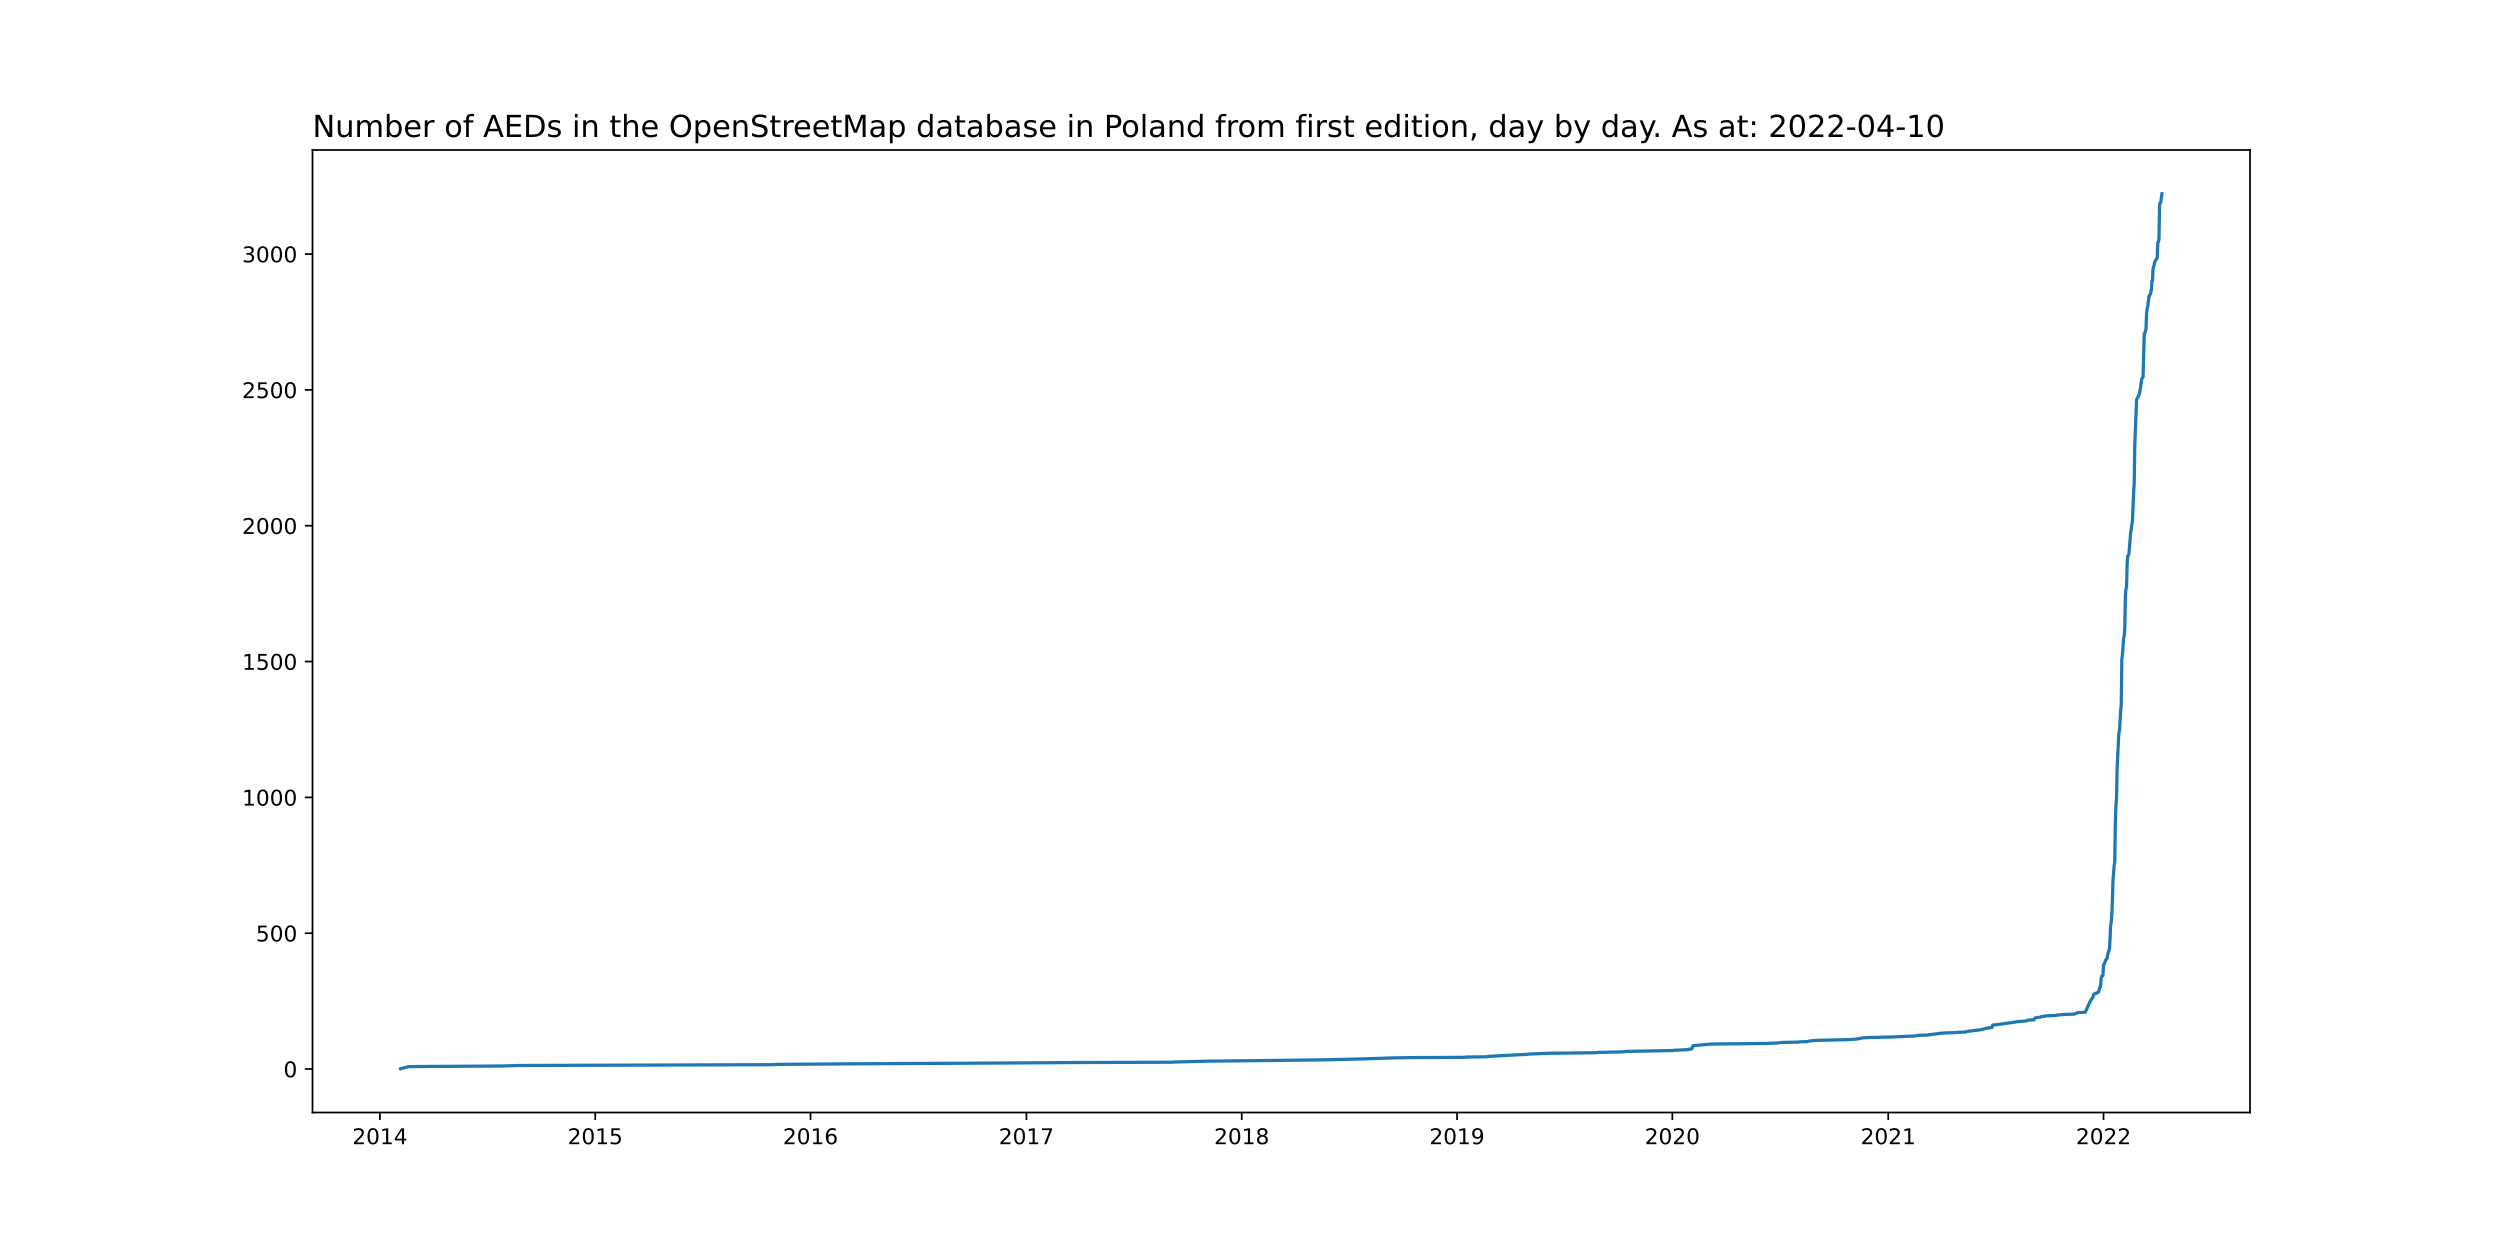
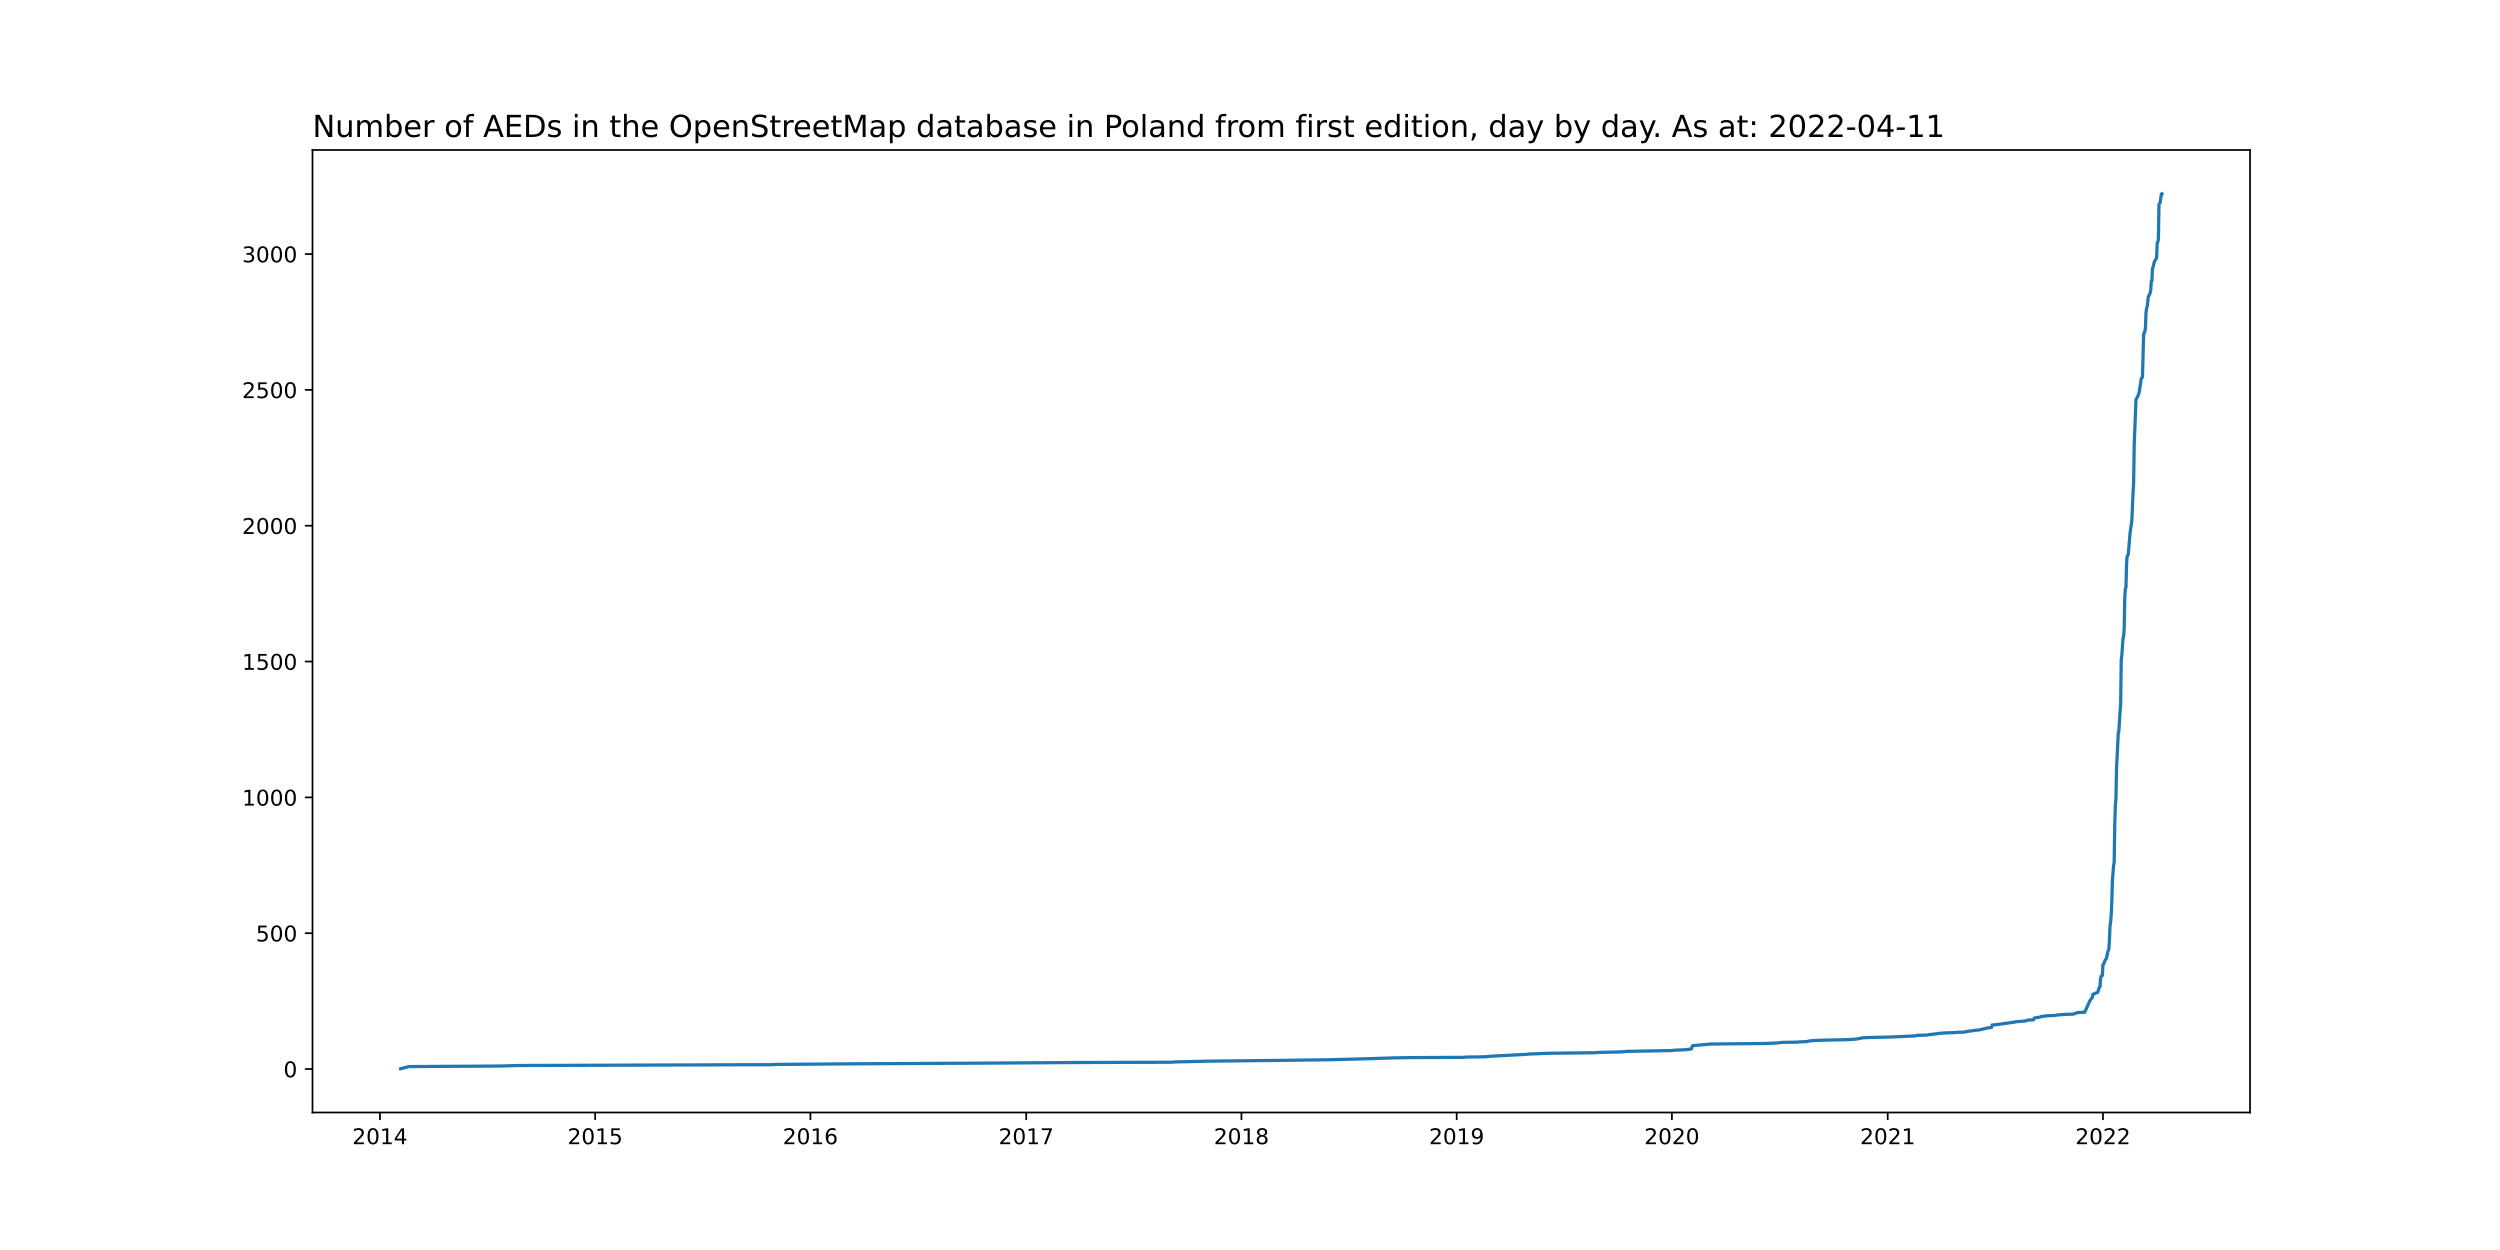
<svg xmlns="http://www.w3.org/2000/svg" xmlns:xlink="http://www.w3.org/1999/xlink" width="1152pt" height="576pt" viewBox="0 0 1152 576" version="1.1">
  <defs>
    <style type="text/css">*{stroke-linejoin: round; stroke-linecap: butt}</style>
  </defs>
  <g id="figure_1">
    <g id="patch_1">
      <path d="M 0 576  L 1152 576  L 1152 0  L 0 0  z " style="fill: #ffffff" />
    </g>
    <g id="axes_1">
      <g id="patch_2">
        <path d="M 144 512.64  L 1036.8 512.64  L 1036.8 69.12  L 144 69.12  z " style="fill: #ffffff" />
      </g>
      <g id="matplotlib.axis_1">
        <g id="xtick_1">
          <g id="line2d_1">
            <defs>
-               <path id="m00030e87a0" d="M 0 0  L 0 3.5  " style="stroke: #000000; stroke-width: 0.8" />
+               <path id="m6945e3022d" d="M 0 0  L 0 3.5  " style="stroke: #000000; stroke-width: 0.8" />
            </defs>
            <g>
-               <use xlink:href="#m00030e87a0" x="175.068" y="512.64" style="stroke: #000000; stroke-width: 0.8" />
+               <use xlink:href="#m6945e3022d" x="175.072" y="512.64" style="stroke: #000000; stroke-width: 0.8" />
            </g>
          </g>
          <g id="text_1">
-             <g transform="translate(162.3433 527.2384)scale(0.1 -0.1)">
+             <g transform="translate(162.3465 527.2384)scale(0.1 -0.1)">
              <defs>
                <path id="DejaVuSans-32" d="M 1228 531  L 3431 531  L 3431 0  L 469 0  L 469 531  Q 828 903 1448 1529  Q 2069 2156 2228 2338  Q 2531 2678 2651 2914  Q 2772 3150 2772 3378  Q 2772 3750 2511 3984  Q 2250 4219 1831 4219  Q 1534 4219 1204 4116  Q 875 4013 500 3803  L 500 4441  Q 881 4594 1212 4672  Q 1544 4750 1819 4750  Q 2544 4750 2975 4387  Q 3406 4025 3406 3419  Q 3406 3131 3298 2873  Q 3191 2616 2906 2266  Q 2828 2175 2409 1742  Q 1991 1309 1228 531  z " transform="scale(0.015625)" />
                <path id="DejaVuSans-30" d="M 2034 4250  Q 1547 4250 1301 3770  Q 1056 3291 1056 2328  Q 1056 1369 1301 889  Q 1547 409 2034 409  Q 2525 409 2770 889  Q 3016 1369 3016 2328  Q 3016 3291 2770 3770  Q 2525 4250 2034 4250  z M 2034 4750  Q 2819 4750 3233 4129  Q 3647 3509 3647 2328  Q 3647 1150 3233 529  Q 2819 -91 2034 -91  Q 1250 -91 836 529  Q 422 1150 422 2328  Q 422 3509 836 4129  Q 1250 4750 2034 4750  z " transform="scale(0.015625)" />
                <path id="DejaVuSans-31" d="M 794 531  L 1825 531  L 1825 4091  L 703 3866  L 703 4441  L 1819 4666  L 2450 4666  L 2450 531  L 3481 531  L 3481 0  L 794 0  L 794 531  z " transform="scale(0.015625)" />
                <path id="DejaVuSans-34" d="M 2419 4116  L 825 1625  L 2419 1625  L 2419 4116  z M 2253 4666  L 3047 4666  L 3047 1625  L 3713 1625  L 3713 1100  L 3047 1100  L 3047 0  L 2419 0  L 2419 1100  L 313 1100  L 313 1709  L 2253 4666  z " transform="scale(0.015625)" />
              </defs>
              <use xlink:href="#DejaVuSans-32" />
              <use xlink:href="#DejaVuSans-30" x="63.623" />
              <use xlink:href="#DejaVuSans-31" x="127.246" />
              <use xlink:href="#DejaVuSans-34" x="190.869" />
            </g>
          </g>
        </g>
        <g id="xtick_2">
          <g id="line2d_2">
            <g>
-               <use xlink:href="#m00030e87a0" x="274.28" y="512.64" style="stroke: #000000; stroke-width: 0.8" />
+               <use xlink:href="#m6945e3022d" x="274.25" y="512.64" style="stroke: #000000; stroke-width: 0.8" />
            </g>
          </g>
          <g id="text_2">
-             <g transform="translate(261.5554 527.2384)scale(0.1 -0.1)">
+             <g transform="translate(261.5254 527.2384)scale(0.1 -0.1)">
              <defs>
                <path id="DejaVuSans-35" d="M 691 4666  L 3169 4666  L 3169 4134  L 1269 4134  L 1269 2991  Q 1406 3038 1543 3061  Q 1681 3084 1819 3084  Q 2600 3084 3056 2656  Q 3513 2228 3513 1497  Q 3513 744 3044 326  Q 2575 -91 1722 -91  Q 1428 -91 1123 -41  Q 819 9 494 109  L 494 744  Q 775 591 1075 516  Q 1375 441 1709 441  Q 2250 441 2565 725  Q 2881 1009 2881 1497  Q 2881 1984 2565 2268  Q 2250 2553 1709 2553  Q 1456 2553 1204 2497  Q 953 2441 691 2322  L 691 4666  z " transform="scale(0.015625)" />
              </defs>
              <use xlink:href="#DejaVuSans-32" />
              <use xlink:href="#DejaVuSans-30" x="63.623" />
              <use xlink:href="#DejaVuSans-31" x="127.246" />
              <use xlink:href="#DejaVuSans-35" x="190.869" />
            </g>
          </g>
        </g>
        <g id="xtick_3">
          <g id="line2d_3">
            <g>
-               <use xlink:href="#m00030e87a0" x="373.492" y="512.64" style="stroke: #000000; stroke-width: 0.8" />
+               <use xlink:href="#m6945e3022d" x="373.429" y="512.64" style="stroke: #000000; stroke-width: 0.8" />
            </g>
          </g>
          <g id="text_3">
-             <g transform="translate(360.7675 527.2384)scale(0.1 -0.1)">
+             <g transform="translate(360.7042 527.2384)scale(0.1 -0.1)">
              <defs>
                <path id="DejaVuSans-36" d="M 2113 2584  Q 1688 2584 1439 2293  Q 1191 2003 1191 1497  Q 1191 994 1439 701  Q 1688 409 2113 409  Q 2538 409 2786 701  Q 3034 994 3034 1497  Q 3034 2003 2786 2293  Q 2538 2584 2113 2584  z M 3366 4563  L 3366 3988  Q 3128 4100 2886 4159  Q 2644 4219 2406 4219  Q 1781 4219 1451 3797  Q 1122 3375 1075 2522  Q 1259 2794 1537 2939  Q 1816 3084 2150 3084  Q 2853 3084 3261 2657  Q 3669 2231 3669 1497  Q 3669 778 3244 343  Q 2819 -91 2113 -91  Q 1303 -91 875 529  Q 447 1150 447 2328  Q 447 3434 972 4092  Q 1497 4750 2381 4750  Q 2619 4750 2861 4703  Q 3103 4656 3366 4563  z " transform="scale(0.015625)" />
              </defs>
              <use xlink:href="#DejaVuSans-32" />
              <use xlink:href="#DejaVuSans-30" x="63.623" />
              <use xlink:href="#DejaVuSans-31" x="127.246" />
              <use xlink:href="#DejaVuSans-36" x="190.869" />
            </g>
          </g>
        </g>
        <g id="xtick_4">
          <g id="line2d_4">
            <g>
-               <use xlink:href="#m00030e87a0" x="472.976" y="512.64" style="stroke: #000000; stroke-width: 0.8" />
+               <use xlink:href="#m6945e3022d" x="472.88" y="512.64" style="stroke: #000000; stroke-width: 0.8" />
            </g>
          </g>
          <g id="text_4">
-             <g transform="translate(460.2514 527.2384)scale(0.1 -0.1)">
+             <g transform="translate(460.1548 527.2384)scale(0.1 -0.1)">
              <defs>
                <path id="DejaVuSans-37" d="M 525 4666  L 3525 4666  L 3525 4397  L 1831 0  L 1172 0  L 2766 4134  L 525 4134  L 525 4666  z " transform="scale(0.015625)" />
              </defs>
              <use xlink:href="#DejaVuSans-32" />
              <use xlink:href="#DejaVuSans-30" x="63.623" />
              <use xlink:href="#DejaVuSans-31" x="127.246" />
              <use xlink:href="#DejaVuSans-37" x="190.869" />
            </g>
          </g>
        </g>
        <g id="xtick_5">
          <g id="line2d_5">
            <g>
-               <use xlink:href="#m00030e87a0" x="572.188" y="512.64" style="stroke: #000000; stroke-width: 0.8" />
+               <use xlink:href="#m6945e3022d" x="572.059" y="512.64" style="stroke: #000000; stroke-width: 0.8" />
            </g>
          </g>
          <g id="text_5">
-             <g transform="translate(559.4635 527.2384)scale(0.1 -0.1)">
+             <g transform="translate(559.3337 527.2384)scale(0.1 -0.1)">
              <defs>
                <path id="DejaVuSans-38" d="M 2034 2216  Q 1584 2216 1326 1975  Q 1069 1734 1069 1313  Q 1069 891 1326 650  Q 1584 409 2034 409  Q 2484 409 2743 651  Q 3003 894 3003 1313  Q 3003 1734 2745 1975  Q 2488 2216 2034 2216  z M 1403 2484  Q 997 2584 770 2862  Q 544 3141 544 3541  Q 544 4100 942 4425  Q 1341 4750 2034 4750  Q 2731 4750 3128 4425  Q 3525 4100 3525 3541  Q 3525 3141 3298 2862  Q 3072 2584 2669 2484  Q 3125 2378 3379 2068  Q 3634 1759 3634 1313  Q 3634 634 3220 271  Q 2806 -91 2034 -91  Q 1263 -91 848 271  Q 434 634 434 1313  Q 434 1759 690 2068  Q 947 2378 1403 2484  z M 1172 3481  Q 1172 3119 1398 2916  Q 1625 2713 2034 2713  Q 2441 2713 2670 2916  Q 2900 3119 2900 3481  Q 2900 3844 2670 4047  Q 2441 4250 2034 4250  Q 1625 4250 1398 4047  Q 1172 3844 1172 3481  z " transform="scale(0.015625)" />
              </defs>
              <use xlink:href="#DejaVuSans-32" />
              <use xlink:href="#DejaVuSans-30" x="63.623" />
              <use xlink:href="#DejaVuSans-31" x="127.246" />
              <use xlink:href="#DejaVuSans-38" x="190.869" />
            </g>
          </g>
        </g>
        <g id="xtick_6">
          <g id="line2d_6">
            <g>
-               <use xlink:href="#m00030e87a0" x="671.401" y="512.64" style="stroke: #000000; stroke-width: 0.8" />
+               <use xlink:href="#m6945e3022d" x="671.238" y="512.64" style="stroke: #000000; stroke-width: 0.8" />
            </g>
          </g>
          <g id="text_6">
-             <g transform="translate(658.6755 527.2384)scale(0.1 -0.1)">
+             <g transform="translate(658.5126 527.2384)scale(0.1 -0.1)">
              <defs>
                <path id="DejaVuSans-39" d="M 703 97  L 703 672  Q 941 559 1184 500  Q 1428 441 1663 441  Q 2288 441 2617 861  Q 2947 1281 2994 2138  Q 2813 1869 2534 1725  Q 2256 1581 1919 1581  Q 1219 1581 811 2004  Q 403 2428 403 3163  Q 403 3881 828 4315  Q 1253 4750 1959 4750  Q 2769 4750 3195 4129  Q 3622 3509 3622 2328  Q 3622 1225 3098 567  Q 2575 -91 1691 -91  Q 1453 -91 1209 -44  Q 966 3 703 97  z M 1959 2075  Q 2384 2075 2632 2365  Q 2881 2656 2881 3163  Q 2881 3666 2632 3958  Q 2384 4250 1959 4250  Q 1534 4250 1286 3958  Q 1038 3666 1038 3163  Q 1038 2656 1286 2365  Q 1534 2075 1959 2075  z " transform="scale(0.015625)" />
              </defs>
              <use xlink:href="#DejaVuSans-32" />
              <use xlink:href="#DejaVuSans-30" x="63.623" />
              <use xlink:href="#DejaVuSans-31" x="127.246" />
              <use xlink:href="#DejaVuSans-39" x="190.869" />
            </g>
          </g>
        </g>
        <g id="xtick_7">
          <g id="line2d_7">
            <g>
-               <use xlink:href="#m00030e87a0" x="770.613" y="512.64" style="stroke: #000000; stroke-width: 0.8" />
+               <use xlink:href="#m6945e3022d" x="770.416" y="512.64" style="stroke: #000000; stroke-width: 0.8" />
            </g>
          </g>
          <g id="text_7">
-             <g transform="translate(757.8876 527.2384)scale(0.1 -0.1)">
+             <g transform="translate(757.6914 527.2384)scale(0.1 -0.1)">
              <use xlink:href="#DejaVuSans-32" />
              <use xlink:href="#DejaVuSans-30" x="63.623" />
              <use xlink:href="#DejaVuSans-32" x="127.246" />
              <use xlink:href="#DejaVuSans-30" x="190.869" />
            </g>
          </g>
        </g>
        <g id="xtick_8">
          <g id="line2d_8">
            <g>
-               <use xlink:href="#m00030e87a0" x="870.097" y="512.64" style="stroke: #000000; stroke-width: 0.8" />
+               <use xlink:href="#m6945e3022d" x="869.867" y="512.64" style="stroke: #000000; stroke-width: 0.8" />
            </g>
          </g>
          <g id="text_8">
-             <g transform="translate(857.3715 527.2384)scale(0.1 -0.1)">
+             <g transform="translate(857.142 527.2384)scale(0.1 -0.1)">
              <use xlink:href="#DejaVuSans-32" />
              <use xlink:href="#DejaVuSans-30" x="63.623" />
              <use xlink:href="#DejaVuSans-32" x="127.246" />
              <use xlink:href="#DejaVuSans-31" x="190.869" />
            </g>
          </g>
        </g>
        <g id="xtick_9">
          <g id="line2d_9">
            <g>
-               <use xlink:href="#m00030e87a0" x="969.309" y="512.64" style="stroke: #000000; stroke-width: 0.8" />
+               <use xlink:href="#m6945e3022d" x="969.046" y="512.64" style="stroke: #000000; stroke-width: 0.8" />
            </g>
          </g>
          <g id="text_9">
-             <g transform="translate(956.5836 527.2384)scale(0.1 -0.1)">
+             <g transform="translate(956.3209 527.2384)scale(0.1 -0.1)">
              <use xlink:href="#DejaVuSans-32" />
              <use xlink:href="#DejaVuSans-30" x="63.623" />
              <use xlink:href="#DejaVuSans-32" x="127.246" />
              <use xlink:href="#DejaVuSans-32" x="190.869" />
            </g>
          </g>
        </g>
      </g>
      <g id="matplotlib.axis_2">
        <g id="ytick_1">
          <g id="line2d_10">
            <defs>
-               <path id="m945dfb6f09" d="M 0 0  L -3.5 0  " style="stroke: #000000; stroke-width: 0.8" />
+               <path id="maf9621f449" d="M 0 0  L -3.5 0  " style="stroke: #000000; stroke-width: 0.8" />
            </defs>
            <g>
-               <use xlink:href="#m945dfb6f09" x="144" y="492.605" style="stroke: #000000; stroke-width: 0.8" />
+               <use xlink:href="#maf9621f449" x="144" y="492.605" style="stroke: #000000; stroke-width: 0.8" />
            </g>
          </g>
          <g id="text_10">
            <g transform="translate(130.6375 496.4044)scale(0.1 -0.1)">
              <use xlink:href="#DejaVuSans-30" />
            </g>
          </g>
        </g>
        <g id="ytick_2">
          <g id="line2d_11">
            <g>
-               <use xlink:href="#m945dfb6f09" x="144" y="430.016" style="stroke: #000000; stroke-width: 0.8" />
+               <use xlink:href="#maf9621f449" x="144" y="430.016" style="stroke: #000000; stroke-width: 0.8" />
            </g>
          </g>
          <g id="text_11">
            <g transform="translate(117.9125 433.8151)scale(0.1 -0.1)">
              <use xlink:href="#DejaVuSans-35" />
              <use xlink:href="#DejaVuSans-30" x="63.623" />
              <use xlink:href="#DejaVuSans-30" x="127.246" />
            </g>
          </g>
        </g>
        <g id="ytick_3">
          <g id="line2d_12">
            <g>
-               <use xlink:href="#m945dfb6f09" x="144" y="367.427" style="stroke: #000000; stroke-width: 0.8" />
+               <use xlink:href="#maf9621f449" x="144" y="367.427" style="stroke: #000000; stroke-width: 0.8" />
            </g>
          </g>
          <g id="text_12">
            <g transform="translate(111.55 371.2259)scale(0.1 -0.1)">
              <use xlink:href="#DejaVuSans-31" />
              <use xlink:href="#DejaVuSans-30" x="63.623" />
              <use xlink:href="#DejaVuSans-30" x="127.246" />
              <use xlink:href="#DejaVuSans-30" x="190.869" />
            </g>
          </g>
        </g>
        <g id="ytick_4">
          <g id="line2d_13">
            <g>
-               <use xlink:href="#m945dfb6f09" x="144" y="304.837" style="stroke: #000000; stroke-width: 0.8" />
+               <use xlink:href="#maf9621f449" x="144" y="304.837" style="stroke: #000000; stroke-width: 0.8" />
            </g>
          </g>
          <g id="text_13">
            <g transform="translate(111.55 308.6366)scale(0.1 -0.1)">
              <use xlink:href="#DejaVuSans-31" />
              <use xlink:href="#DejaVuSans-35" x="63.623" />
              <use xlink:href="#DejaVuSans-30" x="127.246" />
              <use xlink:href="#DejaVuSans-30" x="190.869" />
            </g>
          </g>
        </g>
        <g id="ytick_5">
          <g id="line2d_14">
            <g>
-               <use xlink:href="#m945dfb6f09" x="144" y="242.248" style="stroke: #000000; stroke-width: 0.8" />
+               <use xlink:href="#maf9621f449" x="144" y="242.248" style="stroke: #000000; stroke-width: 0.8" />
            </g>
          </g>
          <g id="text_14">
            <g transform="translate(111.55 246.0474)scale(0.1 -0.1)">
              <use xlink:href="#DejaVuSans-32" />
              <use xlink:href="#DejaVuSans-30" x="63.623" />
              <use xlink:href="#DejaVuSans-30" x="127.246" />
              <use xlink:href="#DejaVuSans-30" x="190.869" />
            </g>
          </g>
        </g>
        <g id="ytick_6">
          <g id="line2d_15">
            <g>
-               <use xlink:href="#m945dfb6f09" x="144" y="179.659" style="stroke: #000000; stroke-width: 0.8" />
+               <use xlink:href="#maf9621f449" x="144" y="179.659" style="stroke: #000000; stroke-width: 0.8" />
            </g>
          </g>
          <g id="text_15">
            <g transform="translate(111.55 183.4581)scale(0.1 -0.1)">
              <use xlink:href="#DejaVuSans-32" />
              <use xlink:href="#DejaVuSans-35" x="63.623" />
              <use xlink:href="#DejaVuSans-30" x="127.246" />
              <use xlink:href="#DejaVuSans-30" x="190.869" />
            </g>
          </g>
        </g>
        <g id="ytick_7">
          <g id="line2d_16">
            <g>
-               <use xlink:href="#m945dfb6f09" x="144" y="117.07" style="stroke: #000000; stroke-width: 0.8" />
+               <use xlink:href="#maf9621f449" x="144" y="117.07" style="stroke: #000000; stroke-width: 0.8" />
            </g>
          </g>
          <g id="text_16">
            <g transform="translate(111.55 120.8688)scale(0.1 -0.1)">
              <defs>
                <path id="DejaVuSans-33" d="M 2597 2516  Q 3050 2419 3304 2112  Q 3559 1806 3559 1356  Q 3559 666 3084 287  Q 2609 -91 1734 -91  Q 1441 -91 1130 -33  Q 819 25 488 141  L 488 750  Q 750 597 1062 519  Q 1375 441 1716 441  Q 2309 441 2620 675  Q 2931 909 2931 1356  Q 2931 1769 2642 2001  Q 2353 2234 1838 2234  L 1294 2234  L 1294 2753  L 1863 2753  Q 2328 2753 2575 2939  Q 2822 3125 2822 3475  Q 2822 3834 2567 4026  Q 2313 4219 1838 4219  Q 1578 4219 1281 4162  Q 984 4106 628 3988  L 628 4550  Q 988 4650 1302 4700  Q 1616 4750 1894 4750  Q 2613 4750 3031 4423  Q 3450 4097 3450 3541  Q 3450 3153 3228 2886  Q 3006 2619 2597 2516  z " transform="scale(0.015625)" />
              </defs>
              <use xlink:href="#DejaVuSans-33" />
              <use xlink:href="#DejaVuSans-30" x="63.623" />
              <use xlink:href="#DejaVuSans-30" x="127.246" />
              <use xlink:href="#DejaVuSans-30" x="190.869" />
            </g>
          </g>
        </g>
      </g>
      <g id="line2d_17">
-         <path d="M 184.582 492.48  L 188.387 491.479  L 230.518 491.228  L 239.216 490.978  L 355.825 490.602  L 358.271 490.477  L 390.345 490.227  L 459.929 489.851  L 497.44 489.601  L 539.571 489.476  L 541.473 489.351  L 557.239 488.975  L 580.887 488.725  L 611.873 488.349  L 631.172 487.848  L 642.045 487.473  L 650.471 487.348  L 674.934 487.223  L 675.478 487.097  L 684.448 486.972  L 686.894 486.722  L 703.475 485.846  L 704.562 485.72  L 713.532 485.345  L 735.549 485.094  L 736.092 484.969  L 747.237 484.719  L 749.955 484.469  L 770.884 484.093  L 771.156 483.968  L 776.864 483.718  L 779.582 483.342  L 780.126 481.84  L 788.552 481.089  L 814.103 480.838  L 819.267 480.588  L 821.17 480.338  L 828.509 480.213  L 829.324 480.087  L 832.858 479.962  L 833.673 479.712  L 836.12 479.461  L 839.11 479.336  L 851.341 479.086  L 855.419 478.836  L 858.68 478.21  L 861.398 478.084  L 872.271 477.834  L 882.872 477.333  L 883.144 477.208  L 883.687 477.083  L 888.308 476.958  L 888.58 476.833  L 892.929 476.332  L 893.201 476.207  L 896.734 475.956  L 901.083 475.831  L 901.355 475.706  L 905.704 475.581  L 906.248 475.331  L 910.053 474.83  L 912.228 474.579  L 913.587 474.329  L 913.859 474.204  L 914.946 473.954  L 915.218 473.828  L 917.936 473.453  L 918.208 472.326  L 919.838 472.201  L 926.09 471.325  L 928.808 470.949  L 929.08 470.824  L 933.701 470.449  L 934.516 470.073  L 937.235 469.948  L 937.506 469.322  L 937.778 469.072  L 940.225 468.696  L 940.768 468.446  L 943.486 468.07  L 947.02 467.945  L 948.379 467.695  L 951.369 467.444  L 955.718 467.319  L 956.262 467.069  L 957.621 466.568  L 960.882 466.443  L 963.329 461.06  L 964.416 459.558  L 964.688 458.181  L 965.231 457.931  L 965.775 457.806  L 966.047 457.555  L 966.862 457.305  L 967.678 454.801  L 967.95 454.676  L 968.221 450.67  L 968.493 449.794  L 969.037 449.544  L 969.309 444.537  L 969.58 444.286  L 970.396 442.283  L 970.668 442.033  L 970.939 441.532  L 971.483 438.778  L 972.027 437.401  L 972.299 433.02  L 972.57 426.511  L 972.842 424.884  L 973.114 421.504  L 973.386 415.62  L 973.658 405.856  L 974.201 398.846  L 974.473 397.344  L 974.745 379.694  L 975.017 371.182  L 975.289 368.053  L 975.56 354.158  L 976.376 337.509  L 976.648 336.883  L 977.191 327.745  L 977.463 324.741  L 977.735 303.961  L 978.007 301.958  L 978.55 294.072  L 978.822 293.321  L 979.094 289.566  L 979.366 275.17  L 979.638 271.29  L 979.909 270.664  L 980.181 260.023  L 980.453 256.143  L 980.725 256.018  L 980.997 255.267  L 981.812 245.503  L 982.627 239.87  L 983.171 227.102  L 983.443 222.72  L 983.715 204.82  L 984.258 191.175  L 984.53 184.165  L 985.346 182.538  L 985.889 181.411  L 986.977 174.401  L 987.52 173.775  L 988.064 153.747  L 988.336 153.622  L 988.879 151.494  L 989.151 144.108  L 989.423 142.105  L 989.695 141.229  L 990.238 136.472  L 990.51 136.347  L 991.054 134.97  L 991.326 133.718  L 991.597 129.587  L 991.869 129.462  L 992.141 123.579  L 992.413 122.953  L 992.956 120.575  L 993.772 119.198  L 994.044 118.822  L 994.315 111.812  L 994.587 111.437  L 994.859 110.06  L 995.131 93.912  L 995.675 93.286  L 996.218 89.28  L 996.218 89.28  " clip-path="url(#p9bd0e99a2f)" style="fill: none; stroke: #1f77b4; stroke-width: 1.5; stroke-linecap: square" />
+         <path d="M 184.582 492.48  L 188.386 491.479  L 230.503 491.228  L 239.198 490.978  L 355.767 490.602  L 358.213 490.477  L 390.276 490.227  L 459.837 489.851  L 497.335 489.601  L 539.452 489.476  L 541.354 489.351  L 557.114 488.975  L 580.754 488.725  L 611.73 488.349  L 631.023 487.848  L 641.891 487.473  L 650.315 487.348  L 674.77 487.223  L 675.313 487.097  L 684.28 486.972  L 686.726 486.722  L 703.301 485.846  L 704.388 485.72  L 713.355 485.345  L 735.364 485.094  L 735.908 484.969  L 747.048 484.719  L 749.765 484.469  L 770.688 484.093  L 770.96 483.968  L 776.666 483.718  L 779.383 483.342  L 779.927 481.84  L 788.35 481.089  L 813.892 480.838  L 819.055 480.588  L 820.957 480.338  L 828.293 480.213  L 829.109 480.087  L 832.641 479.962  L 833.456 479.712  L 835.902 479.461  L 838.891 479.336  L 851.118 479.086  L 855.194 478.836  L 858.455 478.21  L 861.172 478.084  L 872.041 477.834  L 882.638 477.333  L 882.91 477.208  L 883.453 477.083  L 888.072 476.958  L 888.344 476.833  L 892.692 476.332  L 892.963 476.207  L 896.496 475.956  L 900.843 475.831  L 901.115 475.706  L 905.463 475.581  L 906.006 475.331  L 909.81 474.83  L 911.984 474.579  L 913.343 474.329  L 913.614 474.204  L 914.701 473.954  L 914.973 473.828  L 917.69 473.453  L 917.962 472.326  L 919.592 472.201  L 925.842 471.325  L 928.559 470.949  L 928.831 470.824  L 933.45 470.449  L 934.265 470.073  L 936.983 469.948  L 937.254 469.322  L 937.526 469.072  L 939.972 468.696  L 940.515 468.446  L 943.232 468.07  L 946.765 467.945  L 948.123 467.695  L 951.112 467.444  L 955.46 467.319  L 956.003 467.069  L 957.362 466.568  L 960.622 466.443  L 963.068 461.06  L 964.155 459.558  L 964.427 458.181  L 964.97 457.931  L 965.513 457.806  L 965.785 457.555  L 966.6 457.305  L 967.416 454.801  L 967.687 454.676  L 967.959 450.67  L 968.231 449.794  L 968.774 449.544  L 969.046 444.537  L 969.318 444.286  L 970.133 442.283  L 970.405 442.033  L 970.676 441.532  L 971.22 438.778  L 971.763 437.401  L 972.035 433.02  L 972.307 426.511  L 972.578 424.884  L 972.85 421.504  L 973.122 415.62  L 973.393 405.856  L 973.937 398.846  L 974.209 397.344  L 974.48 379.694  L 974.752 371.182  L 975.024 368.053  L 975.296 354.158  L 976.111 337.509  L 976.382 336.883  L 976.926 327.745  L 977.198 324.741  L 977.469 303.961  L 977.741 301.958  L 978.284 294.072  L 978.556 293.321  L 978.828 289.566  L 979.1 275.17  L 979.371 271.29  L 979.643 270.664  L 979.915 260.023  L 980.187 256.143  L 980.458 256.018  L 980.73 255.267  L 981.545 245.503  L 982.36 239.87  L 982.904 227.102  L 983.175 222.72  L 983.447 204.82  L 983.991 191.175  L 984.262 184.165  L 985.078 182.538  L 985.621 181.411  L 986.708 174.401  L 987.251 173.775  L 987.795 153.747  L 988.066 153.622  L 988.61 151.494  L 988.882 144.108  L 989.153 142.105  L 989.425 141.229  L 989.969 136.472  L 990.24 136.347  L 990.784 134.97  L 991.055 133.718  L 991.327 129.587  L 991.599 129.462  L 991.871 123.704  L 992.142 123.078  L 992.686 120.7  L 993.501 119.323  L 993.773 118.947  L 994.044 111.937  L 994.316 111.562  L 994.588 110.185  L 994.86 94.037  L 995.403 93.411  L 995.946 89.405  L 996.218 89.28  L 996.218 89.28  " clip-path="url(#p9875886875)" style="fill: none; stroke: #1f77b4; stroke-width: 1.5; stroke-linecap: square" />
      </g>
      <g id="patch_3">
        <path d="M 144 512.64  L 144 69.12  " style="fill: none; stroke: #000000; stroke-width: 0.8; stroke-linejoin: miter; stroke-linecap: square" />
      </g>
      <g id="patch_4">
        <path d="M 1036.8 512.64  L 1036.8 69.12  " style="fill: none; stroke: #000000; stroke-width: 0.8; stroke-linejoin: miter; stroke-linecap: square" />
      </g>
      <g id="patch_5">
        <path d="M 144 512.64  L 1036.8 512.64  " style="fill: none; stroke: #000000; stroke-width: 0.8; stroke-linejoin: miter; stroke-linecap: square" />
      </g>
      <g id="patch_6">
        <path d="M 144 69.12  L 1036.8 69.12  " style="fill: none; stroke: #000000; stroke-width: 0.8; stroke-linejoin: miter; stroke-linecap: square" />
      </g>
      <g id="text_17">
        <g transform="translate(144 63.12)scale(0.14 -0.14)">
          <defs>
            <path id="DejaVuSans-4e" d="M 628 4666  L 1478 4666  L 3547 763  L 3547 4666  L 4159 4666  L 4159 0  L 3309 0  L 1241 3903  L 1241 0  L 628 0  L 628 4666  z " transform="scale(0.015625)" />
            <path id="DejaVuSans-75" d="M 544 1381  L 544 3500  L 1119 3500  L 1119 1403  Q 1119 906 1312 657  Q 1506 409 1894 409  Q 2359 409 2629 706  Q 2900 1003 2900 1516  L 2900 3500  L 3475 3500  L 3475 0  L 2900 0  L 2900 538  Q 2691 219 2414 64  Q 2138 -91 1772 -91  Q 1169 -91 856 284  Q 544 659 544 1381  z M 1991 3584  L 1991 3584  z " transform="scale(0.015625)" />
            <path id="DejaVuSans-6d" d="M 3328 2828  Q 3544 3216 3844 3400  Q 4144 3584 4550 3584  Q 5097 3584 5394 3201  Q 5691 2819 5691 2113  L 5691 0  L 5113 0  L 5113 2094  Q 5113 2597 4934 2840  Q 4756 3084 4391 3084  Q 3944 3084 3684 2787  Q 3425 2491 3425 1978  L 3425 0  L 2847 0  L 2847 2094  Q 2847 2600 2669 2842  Q 2491 3084 2119 3084  Q 1678 3084 1418 2786  Q 1159 2488 1159 1978  L 1159 0  L 581 0  L 581 3500  L 1159 3500  L 1159 2956  Q 1356 3278 1631 3431  Q 1906 3584 2284 3584  Q 2666 3584 2933 3390  Q 3200 3197 3328 2828  z " transform="scale(0.015625)" />
            <path id="DejaVuSans-62" d="M 3116 1747  Q 3116 2381 2855 2742  Q 2594 3103 2138 3103  Q 1681 3103 1420 2742  Q 1159 2381 1159 1747  Q 1159 1113 1420 752  Q 1681 391 2138 391  Q 2594 391 2855 752  Q 3116 1113 3116 1747  z M 1159 2969  Q 1341 3281 1617 3432  Q 1894 3584 2278 3584  Q 2916 3584 3314 3078  Q 3713 2572 3713 1747  Q 3713 922 3314 415  Q 2916 -91 2278 -91  Q 1894 -91 1617 61  Q 1341 213 1159 525  L 1159 0  L 581 0  L 581 4863  L 1159 4863  L 1159 2969  z " transform="scale(0.015625)" />
            <path id="DejaVuSans-65" d="M 3597 1894  L 3597 1613  L 953 1613  Q 991 1019 1311 708  Q 1631 397 2203 397  Q 2534 397 2845 478  Q 3156 559 3463 722  L 3463 178  Q 3153 47 2828 -22  Q 2503 -91 2169 -91  Q 1331 -91 842 396  Q 353 884 353 1716  Q 353 2575 817 3079  Q 1281 3584 2069 3584  Q 2775 3584 3186 3129  Q 3597 2675 3597 1894  z M 3022 2063  Q 3016 2534 2758 2815  Q 2500 3097 2075 3097  Q 1594 3097 1305 2825  Q 1016 2553 972 2059  L 3022 2063  z " transform="scale(0.015625)" />
            <path id="DejaVuSans-72" d="M 2631 2963  Q 2534 3019 2420 3045  Q 2306 3072 2169 3072  Q 1681 3072 1420 2755  Q 1159 2438 1159 1844  L 1159 0  L 581 0  L 581 3500  L 1159 3500  L 1159 2956  Q 1341 3275 1631 3429  Q 1922 3584 2338 3584  Q 2397 3584 2469 3576  Q 2541 3569 2628 3553  L 2631 2963  z " transform="scale(0.015625)" />
            <path id="DejaVuSans-20" transform="scale(0.015625)" />
            <path id="DejaVuSans-6f" d="M 1959 3097  Q 1497 3097 1228 2736  Q 959 2375 959 1747  Q 959 1119 1226 758  Q 1494 397 1959 397  Q 2419 397 2687 759  Q 2956 1122 2956 1747  Q 2956 2369 2687 2733  Q 2419 3097 1959 3097  z M 1959 3584  Q 2709 3584 3137 3096  Q 3566 2609 3566 1747  Q 3566 888 3137 398  Q 2709 -91 1959 -91  Q 1206 -91 779 398  Q 353 888 353 1747  Q 353 2609 779 3096  Q 1206 3584 1959 3584  z " transform="scale(0.015625)" />
            <path id="DejaVuSans-66" d="M 2375 4863  L 2375 4384  L 1825 4384  Q 1516 4384 1395 4259  Q 1275 4134 1275 3809  L 1275 3500  L 2222 3500  L 2222 3053  L 1275 3053  L 1275 0  L 697 0  L 697 3053  L 147 3053  L 147 3500  L 697 3500  L 697 3744  Q 697 4328 969 4595  Q 1241 4863 1831 4863  L 2375 4863  z " transform="scale(0.015625)" />
            <path id="DejaVuSans-41" d="M 2188 4044  L 1331 1722  L 3047 1722  L 2188 4044  z M 1831 4666  L 2547 4666  L 4325 0  L 3669 0  L 3244 1197  L 1141 1197  L 716 0  L 50 0  L 1831 4666  z " transform="scale(0.015625)" />
            <path id="DejaVuSans-45" d="M 628 4666  L 3578 4666  L 3578 4134  L 1259 4134  L 1259 2753  L 3481 2753  L 3481 2222  L 1259 2222  L 1259 531  L 3634 531  L 3634 0  L 628 0  L 628 4666  z " transform="scale(0.015625)" />
            <path id="DejaVuSans-44" d="M 1259 4147  L 1259 519  L 2022 519  Q 2988 519 3436 956  Q 3884 1394 3884 2338  Q 3884 3275 3436 3711  Q 2988 4147 2022 4147  L 1259 4147  z M 628 4666  L 1925 4666  Q 3281 4666 3915 4102  Q 4550 3538 4550 2338  Q 4550 1131 3912 565  Q 3275 0 1925 0  L 628 0  L 628 4666  z " transform="scale(0.015625)" />
            <path id="DejaVuSans-73" d="M 2834 3397  L 2834 2853  Q 2591 2978 2328 3040  Q 2066 3103 1784 3103  Q 1356 3103 1142 2972  Q 928 2841 928 2578  Q 928 2378 1081 2264  Q 1234 2150 1697 2047  L 1894 2003  Q 2506 1872 2764 1633  Q 3022 1394 3022 966  Q 3022 478 2636 193  Q 2250 -91 1575 -91  Q 1294 -91 989 -36  Q 684 19 347 128  L 347 722  Q 666 556 975 473  Q 1284 391 1588 391  Q 1994 391 2212 530  Q 2431 669 2431 922  Q 2431 1156 2273 1281  Q 2116 1406 1581 1522  L 1381 1569  Q 847 1681 609 1914  Q 372 2147 372 2553  Q 372 3047 722 3315  Q 1072 3584 1716 3584  Q 2034 3584 2315 3537  Q 2597 3491 2834 3397  z " transform="scale(0.015625)" />
            <path id="DejaVuSans-69" d="M 603 3500  L 1178 3500  L 1178 0  L 603 0  L 603 3500  z M 603 4863  L 1178 4863  L 1178 4134  L 603 4134  L 603 4863  z " transform="scale(0.015625)" />
            <path id="DejaVuSans-6e" d="M 3513 2113  L 3513 0  L 2938 0  L 2938 2094  Q 2938 2591 2744 2837  Q 2550 3084 2163 3084  Q 1697 3084 1428 2787  Q 1159 2491 1159 1978  L 1159 0  L 581 0  L 581 3500  L 1159 3500  L 1159 2956  Q 1366 3272 1645 3428  Q 1925 3584 2291 3584  Q 2894 3584 3203 3211  Q 3513 2838 3513 2113  z " transform="scale(0.015625)" />
            <path id="DejaVuSans-74" d="M 1172 4494  L 1172 3500  L 2356 3500  L 2356 3053  L 1172 3053  L 1172 1153  Q 1172 725 1289 603  Q 1406 481 1766 481  L 2356 481  L 2356 0  L 1766 0  Q 1100 0 847 248  Q 594 497 594 1153  L 594 3053  L 172 3053  L 172 3500  L 594 3500  L 594 4494  L 1172 4494  z " transform="scale(0.015625)" />
            <path id="DejaVuSans-68" d="M 3513 2113  L 3513 0  L 2938 0  L 2938 2094  Q 2938 2591 2744 2837  Q 2550 3084 2163 3084  Q 1697 3084 1428 2787  Q 1159 2491 1159 1978  L 1159 0  L 581 0  L 581 4863  L 1159 4863  L 1159 2956  Q 1366 3272 1645 3428  Q 1925 3584 2291 3584  Q 2894 3584 3203 3211  Q 3513 2838 3513 2113  z " transform="scale(0.015625)" />
            <path id="DejaVuSans-4f" d="M 2522 4238  Q 1834 4238 1429 3725  Q 1025 3213 1025 2328  Q 1025 1447 1429 934  Q 1834 422 2522 422  Q 3209 422 3611 934  Q 4013 1447 4013 2328  Q 4013 3213 3611 3725  Q 3209 4238 2522 4238  z M 2522 4750  Q 3503 4750 4090 4092  Q 4678 3434 4678 2328  Q 4678 1225 4090 567  Q 3503 -91 2522 -91  Q 1538 -91 948 565  Q 359 1222 359 2328  Q 359 3434 948 4092  Q 1538 4750 2522 4750  z " transform="scale(0.015625)" />
            <path id="DejaVuSans-70" d="M 1159 525  L 1159 -1331  L 581 -1331  L 581 3500  L 1159 3500  L 1159 2969  Q 1341 3281 1617 3432  Q 1894 3584 2278 3584  Q 2916 3584 3314 3078  Q 3713 2572 3713 1747  Q 3713 922 3314 415  Q 2916 -91 2278 -91  Q 1894 -91 1617 61  Q 1341 213 1159 525  z M 3116 1747  Q 3116 2381 2855 2742  Q 2594 3103 2138 3103  Q 1681 3103 1420 2742  Q 1159 2381 1159 1747  Q 1159 1113 1420 752  Q 1681 391 2138 391  Q 2594 391 2855 752  Q 3116 1113 3116 1747  z " transform="scale(0.015625)" />
            <path id="DejaVuSans-53" d="M 3425 4513  L 3425 3897  Q 3066 4069 2747 4153  Q 2428 4238 2131 4238  Q 1616 4238 1336 4038  Q 1056 3838 1056 3469  Q 1056 3159 1242 3001  Q 1428 2844 1947 2747  L 2328 2669  Q 3034 2534 3370 2195  Q 3706 1856 3706 1288  Q 3706 609 3251 259  Q 2797 -91 1919 -91  Q 1588 -91 1214 -16  Q 841 59 441 206  L 441 856  Q 825 641 1194 531  Q 1563 422 1919 422  Q 2459 422 2753 634  Q 3047 847 3047 1241  Q 3047 1584 2836 1778  Q 2625 1972 2144 2069  L 1759 2144  Q 1053 2284 737 2584  Q 422 2884 422 3419  Q 422 4038 858 4394  Q 1294 4750 2059 4750  Q 2388 4750 2728 4690  Q 3069 4631 3425 4513  z " transform="scale(0.015625)" />
            <path id="DejaVuSans-4d" d="M 628 4666  L 1569 4666  L 2759 1491  L 3956 4666  L 4897 4666  L 4897 0  L 4281 0  L 4281 4097  L 3078 897  L 2444 897  L 1241 4097  L 1241 0  L 628 0  L 628 4666  z " transform="scale(0.015625)" />
            <path id="DejaVuSans-61" d="M 2194 1759  Q 1497 1759 1228 1600  Q 959 1441 959 1056  Q 959 750 1161 570  Q 1363 391 1709 391  Q 2188 391 2477 730  Q 2766 1069 2766 1631  L 2766 1759  L 2194 1759  z M 3341 1997  L 3341 0  L 2766 0  L 2766 531  Q 2569 213 2275 61  Q 1981 -91 1556 -91  Q 1019 -91 701 211  Q 384 513 384 1019  Q 384 1609 779 1909  Q 1175 2209 1959 2209  L 2766 2209  L 2766 2266  Q 2766 2663 2505 2880  Q 2244 3097 1772 3097  Q 1472 3097 1187 3025  Q 903 2953 641 2809  L 641 3341  Q 956 3463 1253 3523  Q 1550 3584 1831 3584  Q 2591 3584 2966 3190  Q 3341 2797 3341 1997  z " transform="scale(0.015625)" />
            <path id="DejaVuSans-64" d="M 2906 2969  L 2906 4863  L 3481 4863  L 3481 0  L 2906 0  L 2906 525  Q 2725 213 2448 61  Q 2172 -91 1784 -91  Q 1150 -91 751 415  Q 353 922 353 1747  Q 353 2572 751 3078  Q 1150 3584 1784 3584  Q 2172 3584 2448 3432  Q 2725 3281 2906 2969  z M 947 1747  Q 947 1113 1208 752  Q 1469 391 1925 391  Q 2381 391 2643 752  Q 2906 1113 2906 1747  Q 2906 2381 2643 2742  Q 2381 3103 1925 3103  Q 1469 3103 1208 2742  Q 947 2381 947 1747  z " transform="scale(0.015625)" />
            <path id="DejaVuSans-50" d="M 1259 4147  L 1259 2394  L 2053 2394  Q 2494 2394 2734 2622  Q 2975 2850 2975 3272  Q 2975 3691 2734 3919  Q 2494 4147 2053 4147  L 1259 4147  z M 628 4666  L 2053 4666  Q 2838 4666 3239 4311  Q 3641 3956 3641 3272  Q 3641 2581 3239 2228  Q 2838 1875 2053 1875  L 1259 1875  L 1259 0  L 628 0  L 628 4666  z " transform="scale(0.015625)" />
            <path id="DejaVuSans-6c" d="M 603 4863  L 1178 4863  L 1178 0  L 603 0  L 603 4863  z " transform="scale(0.015625)" />
            <path id="DejaVuSans-2c" d="M 750 794  L 1409 794  L 1409 256  L 897 -744  L 494 -744  L 750 256  L 750 794  z " transform="scale(0.015625)" />
            <path id="DejaVuSans-79" d="M 2059 -325  Q 1816 -950 1584 -1140  Q 1353 -1331 966 -1331  L 506 -1331  L 506 -850  L 844 -850  Q 1081 -850 1212 -737  Q 1344 -625 1503 -206  L 1606 56  L 191 3500  L 800 3500  L 1894 763  L 2988 3500  L 3597 3500  L 2059 -325  z " transform="scale(0.015625)" />
            <path id="DejaVuSans-2e" d="M 684 794  L 1344 794  L 1344 0  L 684 0  L 684 794  z " transform="scale(0.015625)" />
            <path id="DejaVuSans-3a" d="M 750 794  L 1409 794  L 1409 0  L 750 0  L 750 794  z M 750 3309  L 1409 3309  L 1409 2516  L 750 2516  L 750 3309  z " transform="scale(0.015625)" />
            <path id="DejaVuSans-2d" d="M 313 2009  L 1997 2009  L 1997 1497  L 313 1497  L 313 2009  z " transform="scale(0.015625)" />
          </defs>
          <use xlink:href="#DejaVuSans-4e" />
          <use xlink:href="#DejaVuSans-75" x="74.805" />
          <use xlink:href="#DejaVuSans-6d" x="138.184" />
          <use xlink:href="#DejaVuSans-62" x="235.596" />
          <use xlink:href="#DejaVuSans-65" x="299.072" />
          <use xlink:href="#DejaVuSans-72" x="360.596" />
          <use xlink:href="#DejaVuSans-20" x="401.709" />
          <use xlink:href="#DejaVuSans-6f" x="433.496" />
          <use xlink:href="#DejaVuSans-66" x="494.678" />
          <use xlink:href="#DejaVuSans-20" x="529.883" />
          <use xlink:href="#DejaVuSans-41" x="561.67" />
          <use xlink:href="#DejaVuSans-45" x="630.078" />
          <use xlink:href="#DejaVuSans-44" x="693.262" />
          <use xlink:href="#DejaVuSans-73" x="770.264" />
          <use xlink:href="#DejaVuSans-20" x="822.363" />
          <use xlink:href="#DejaVuSans-69" x="854.15" />
          <use xlink:href="#DejaVuSans-6e" x="881.934" />
          <use xlink:href="#DejaVuSans-20" x="945.312" />
          <use xlink:href="#DejaVuSans-74" x="977.1" />
          <use xlink:href="#DejaVuSans-68" x="1016.309" />
          <use xlink:href="#DejaVuSans-65" x="1079.688" />
          <use xlink:href="#DejaVuSans-20" x="1141.211" />
          <use xlink:href="#DejaVuSans-4f" x="1172.998" />
          <use xlink:href="#DejaVuSans-70" x="1251.709" />
          <use xlink:href="#DejaVuSans-65" x="1315.186" />
          <use xlink:href="#DejaVuSans-6e" x="1376.709" />
          <use xlink:href="#DejaVuSans-53" x="1440.088" />
          <use xlink:href="#DejaVuSans-74" x="1503.564" />
          <use xlink:href="#DejaVuSans-72" x="1542.773" />
          <use xlink:href="#DejaVuSans-65" x="1581.637" />
          <use xlink:href="#DejaVuSans-65" x="1643.16" />
          <use xlink:href="#DejaVuSans-74" x="1704.684" />
          <use xlink:href="#DejaVuSans-4d" x="1743.893" />
          <use xlink:href="#DejaVuSans-61" x="1830.172" />
          <use xlink:href="#DejaVuSans-70" x="1891.451" />
          <use xlink:href="#DejaVuSans-20" x="1954.928" />
          <use xlink:href="#DejaVuSans-64" x="1986.715" />
          <use xlink:href="#DejaVuSans-61" x="2050.191" />
          <use xlink:href="#DejaVuSans-74" x="2111.471" />
          <use xlink:href="#DejaVuSans-61" x="2150.68" />
          <use xlink:href="#DejaVuSans-62" x="2211.959" />
          <use xlink:href="#DejaVuSans-61" x="2275.436" />
          <use xlink:href="#DejaVuSans-73" x="2336.715" />
          <use xlink:href="#DejaVuSans-65" x="2388.814" />
          <use xlink:href="#DejaVuSans-20" x="2450.338" />
          <use xlink:href="#DejaVuSans-69" x="2482.125" />
          <use xlink:href="#DejaVuSans-6e" x="2509.908" />
          <use xlink:href="#DejaVuSans-20" x="2573.287" />
          <use xlink:href="#DejaVuSans-50" x="2605.074" />
          <use xlink:href="#DejaVuSans-6f" x="2661.752" />
          <use xlink:href="#DejaVuSans-6c" x="2722.934" />
          <use xlink:href="#DejaVuSans-61" x="2750.717" />
          <use xlink:href="#DejaVuSans-6e" x="2811.996" />
          <use xlink:href="#DejaVuSans-64" x="2875.375" />
          <use xlink:href="#DejaVuSans-20" x="2938.852" />
          <use xlink:href="#DejaVuSans-66" x="2970.639" />
          <use xlink:href="#DejaVuSans-72" x="3005.844" />
          <use xlink:href="#DejaVuSans-6f" x="3044.707" />
          <use xlink:href="#DejaVuSans-6d" x="3105.889" />
          <use xlink:href="#DejaVuSans-20" x="3203.301" />
          <use xlink:href="#DejaVuSans-66" x="3235.088" />
          <use xlink:href="#DejaVuSans-69" x="3270.293" />
          <use xlink:href="#DejaVuSans-72" x="3298.076" />
          <use xlink:href="#DejaVuSans-73" x="3339.189" />
          <use xlink:href="#DejaVuSans-74" x="3391.289" />
          <use xlink:href="#DejaVuSans-20" x="3430.498" />
          <use xlink:href="#DejaVuSans-65" x="3462.285" />
          <use xlink:href="#DejaVuSans-64" x="3523.809" />
          <use xlink:href="#DejaVuSans-69" x="3587.285" />
          <use xlink:href="#DejaVuSans-74" x="3615.068" />
          <use xlink:href="#DejaVuSans-69" x="3654.277" />
          <use xlink:href="#DejaVuSans-6f" x="3682.061" />
          <use xlink:href="#DejaVuSans-6e" x="3743.242" />
          <use xlink:href="#DejaVuSans-2c" x="3806.621" />
          <use xlink:href="#DejaVuSans-20" x="3838.408" />
          <use xlink:href="#DejaVuSans-64" x="3870.195" />
          <use xlink:href="#DejaVuSans-61" x="3933.672" />
          <use xlink:href="#DejaVuSans-79" x="3994.951" />
          <use xlink:href="#DejaVuSans-20" x="4054.131" />
          <use xlink:href="#DejaVuSans-62" x="4085.918" />
          <use xlink:href="#DejaVuSans-79" x="4149.395" />
          <use xlink:href="#DejaVuSans-20" x="4208.574" />
          <use xlink:href="#DejaVuSans-64" x="4240.361" />
          <use xlink:href="#DejaVuSans-61" x="4303.838" />
          <use xlink:href="#DejaVuSans-79" x="4365.117" />
          <use xlink:href="#DejaVuSans-2e" x="4410.047" />
          <use xlink:href="#DejaVuSans-20" x="4441.834" />
          <use xlink:href="#DejaVuSans-41" x="4473.621" />
          <use xlink:href="#DejaVuSans-73" x="4542.029" />
          <use xlink:href="#DejaVuSans-20" x="4594.129" />
          <use xlink:href="#DejaVuSans-61" x="4625.916" />
          <use xlink:href="#DejaVuSans-74" x="4687.195" />
          <use xlink:href="#DejaVuSans-3a" x="4726.404" />
          <use xlink:href="#DejaVuSans-20" x="4760.096" />
          <use xlink:href="#DejaVuSans-32" x="4791.883" />
          <use xlink:href="#DejaVuSans-30" x="4855.506" />
          <use xlink:href="#DejaVuSans-32" x="4919.129" />
          <use xlink:href="#DejaVuSans-32" x="4982.752" />
          <use xlink:href="#DejaVuSans-2d" x="5046.375" />
          <use xlink:href="#DejaVuSans-30" x="5082.459" />
          <use xlink:href="#DejaVuSans-34" x="5146.082" />
          <use xlink:href="#DejaVuSans-2d" x="5209.705" />
          <use xlink:href="#DejaVuSans-31" x="5245.789" />
-           <use xlink:href="#DejaVuSans-30" x="5309.412" />
+           <use xlink:href="#DejaVuSans-31" x="5309.412" />
        </g>
      </g>
    </g>
  </g>
  <defs>
-     <clipPath id="p9bd0e99a2f">
+     <clipPath id="p9875886875">
      <rect x="144" y="69.12" width="892.8" height="443.52" />
    </clipPath>
  </defs>
</svg>
